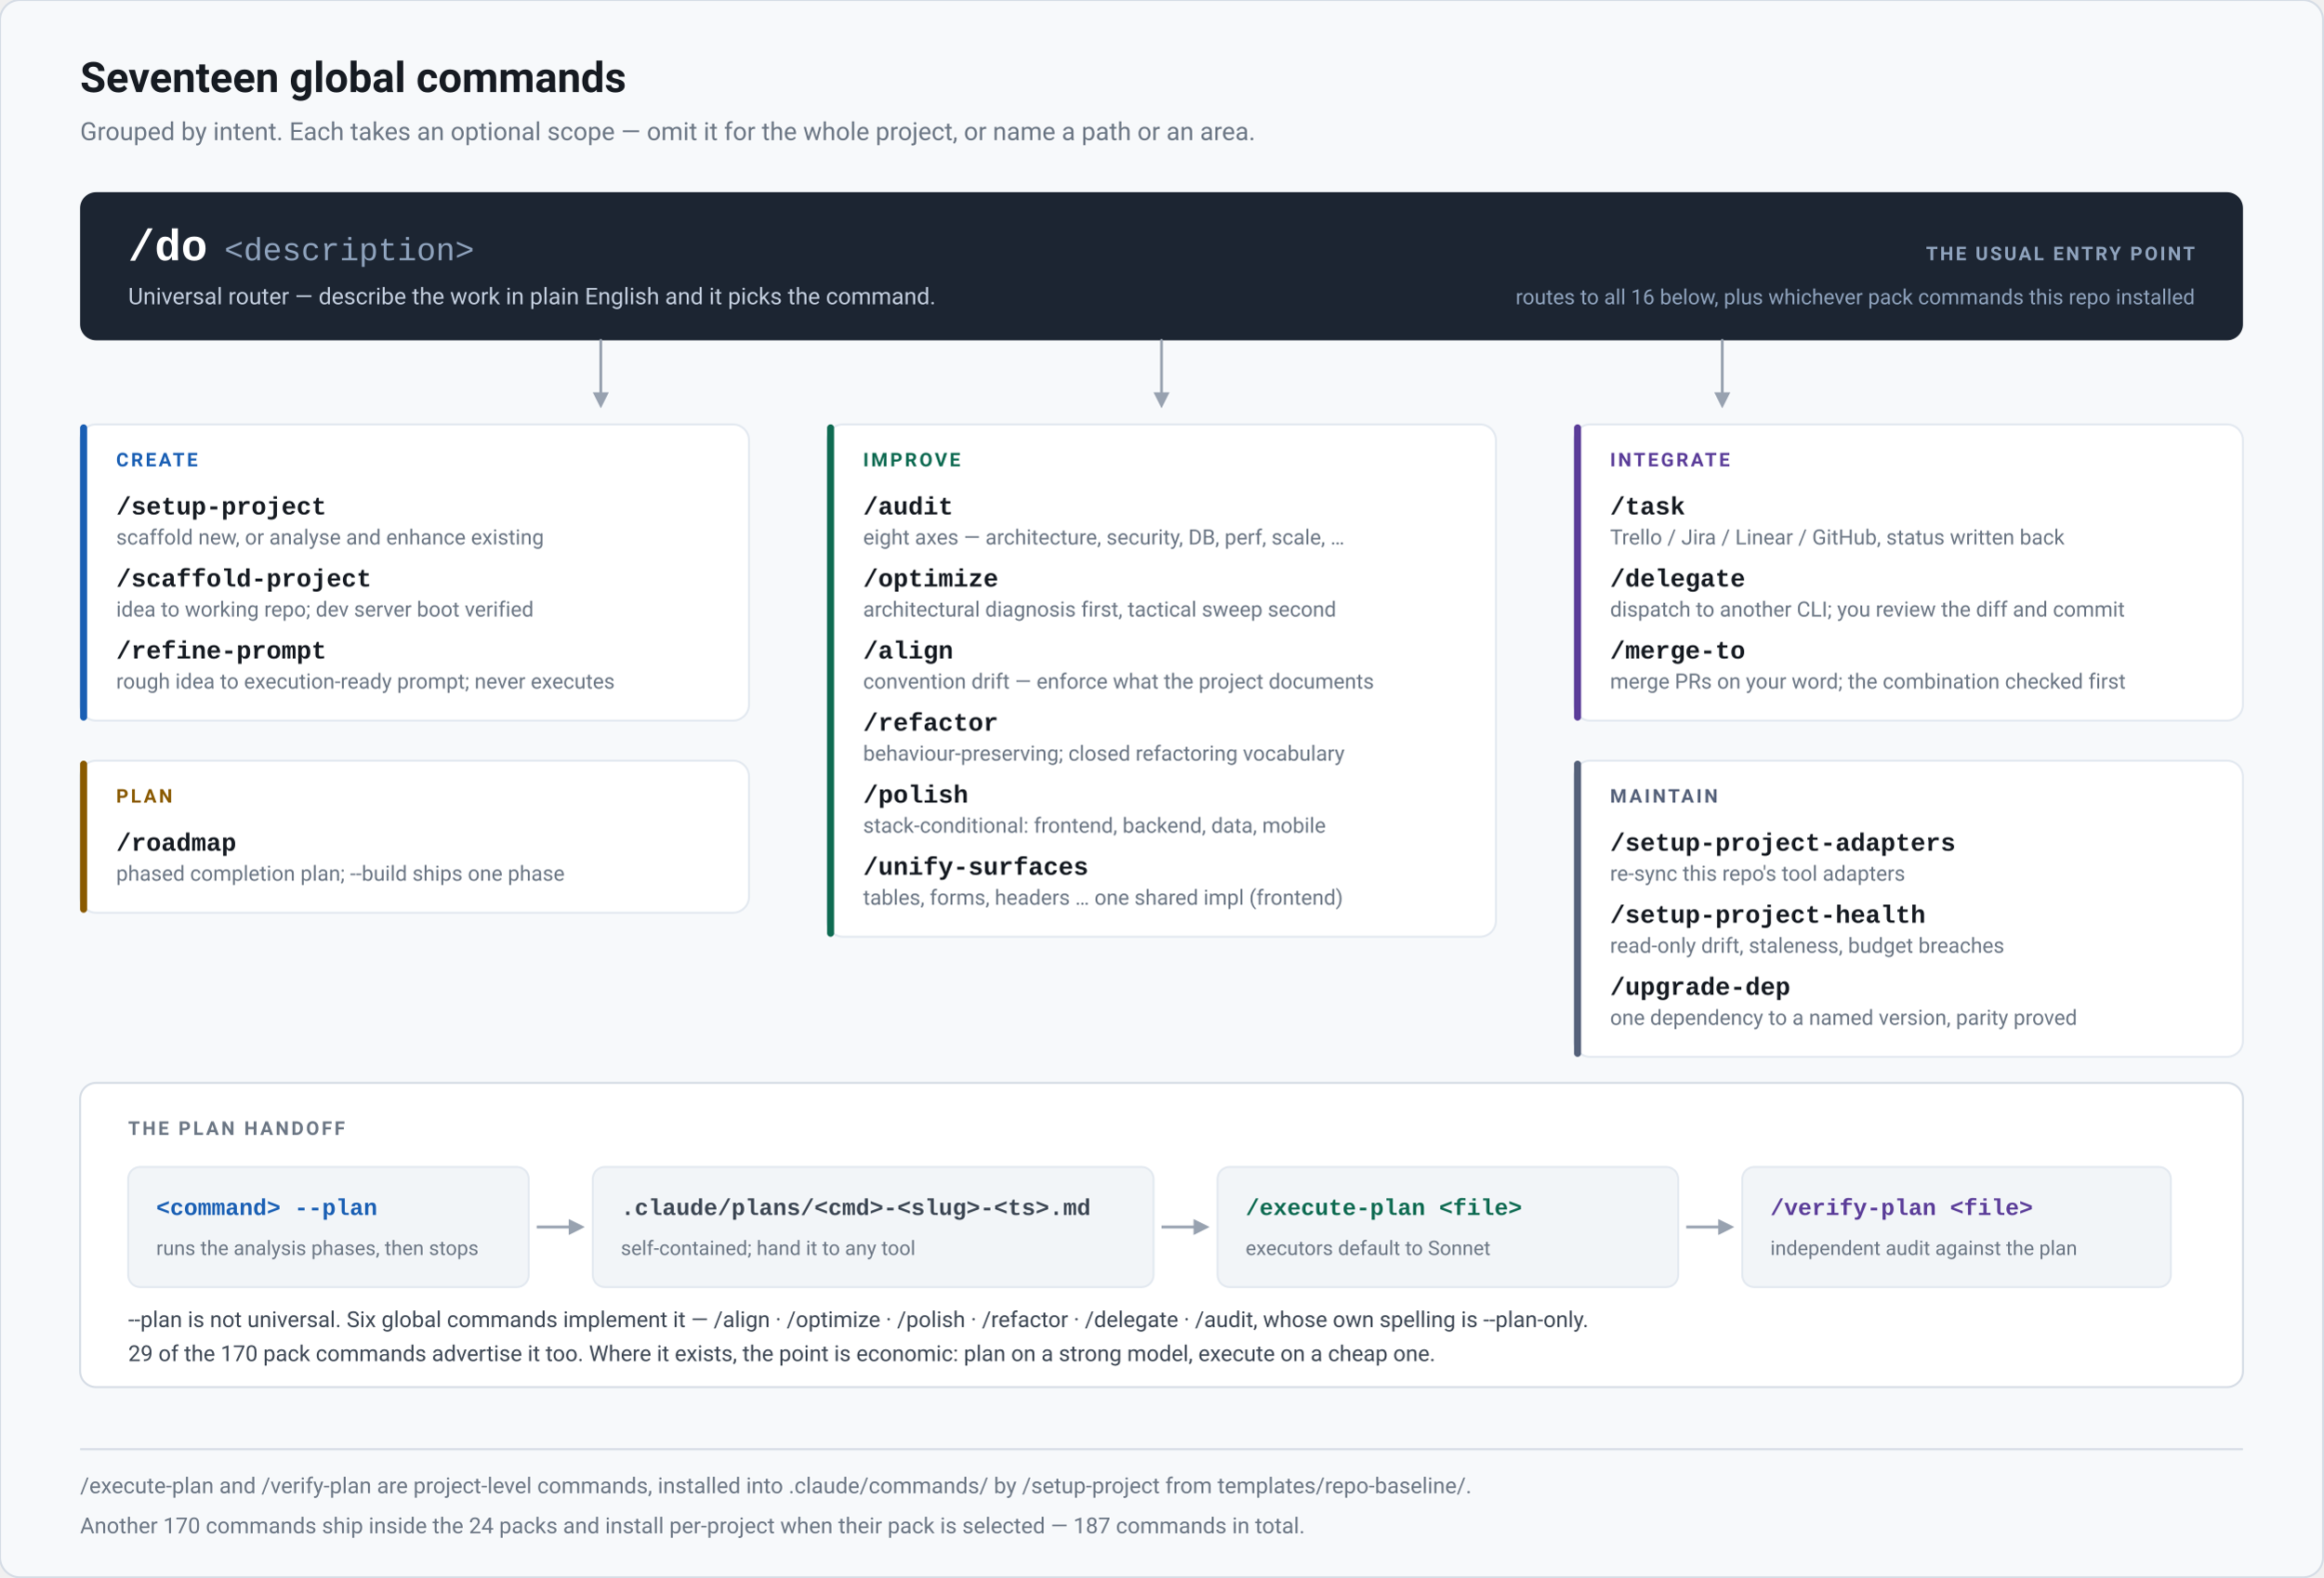
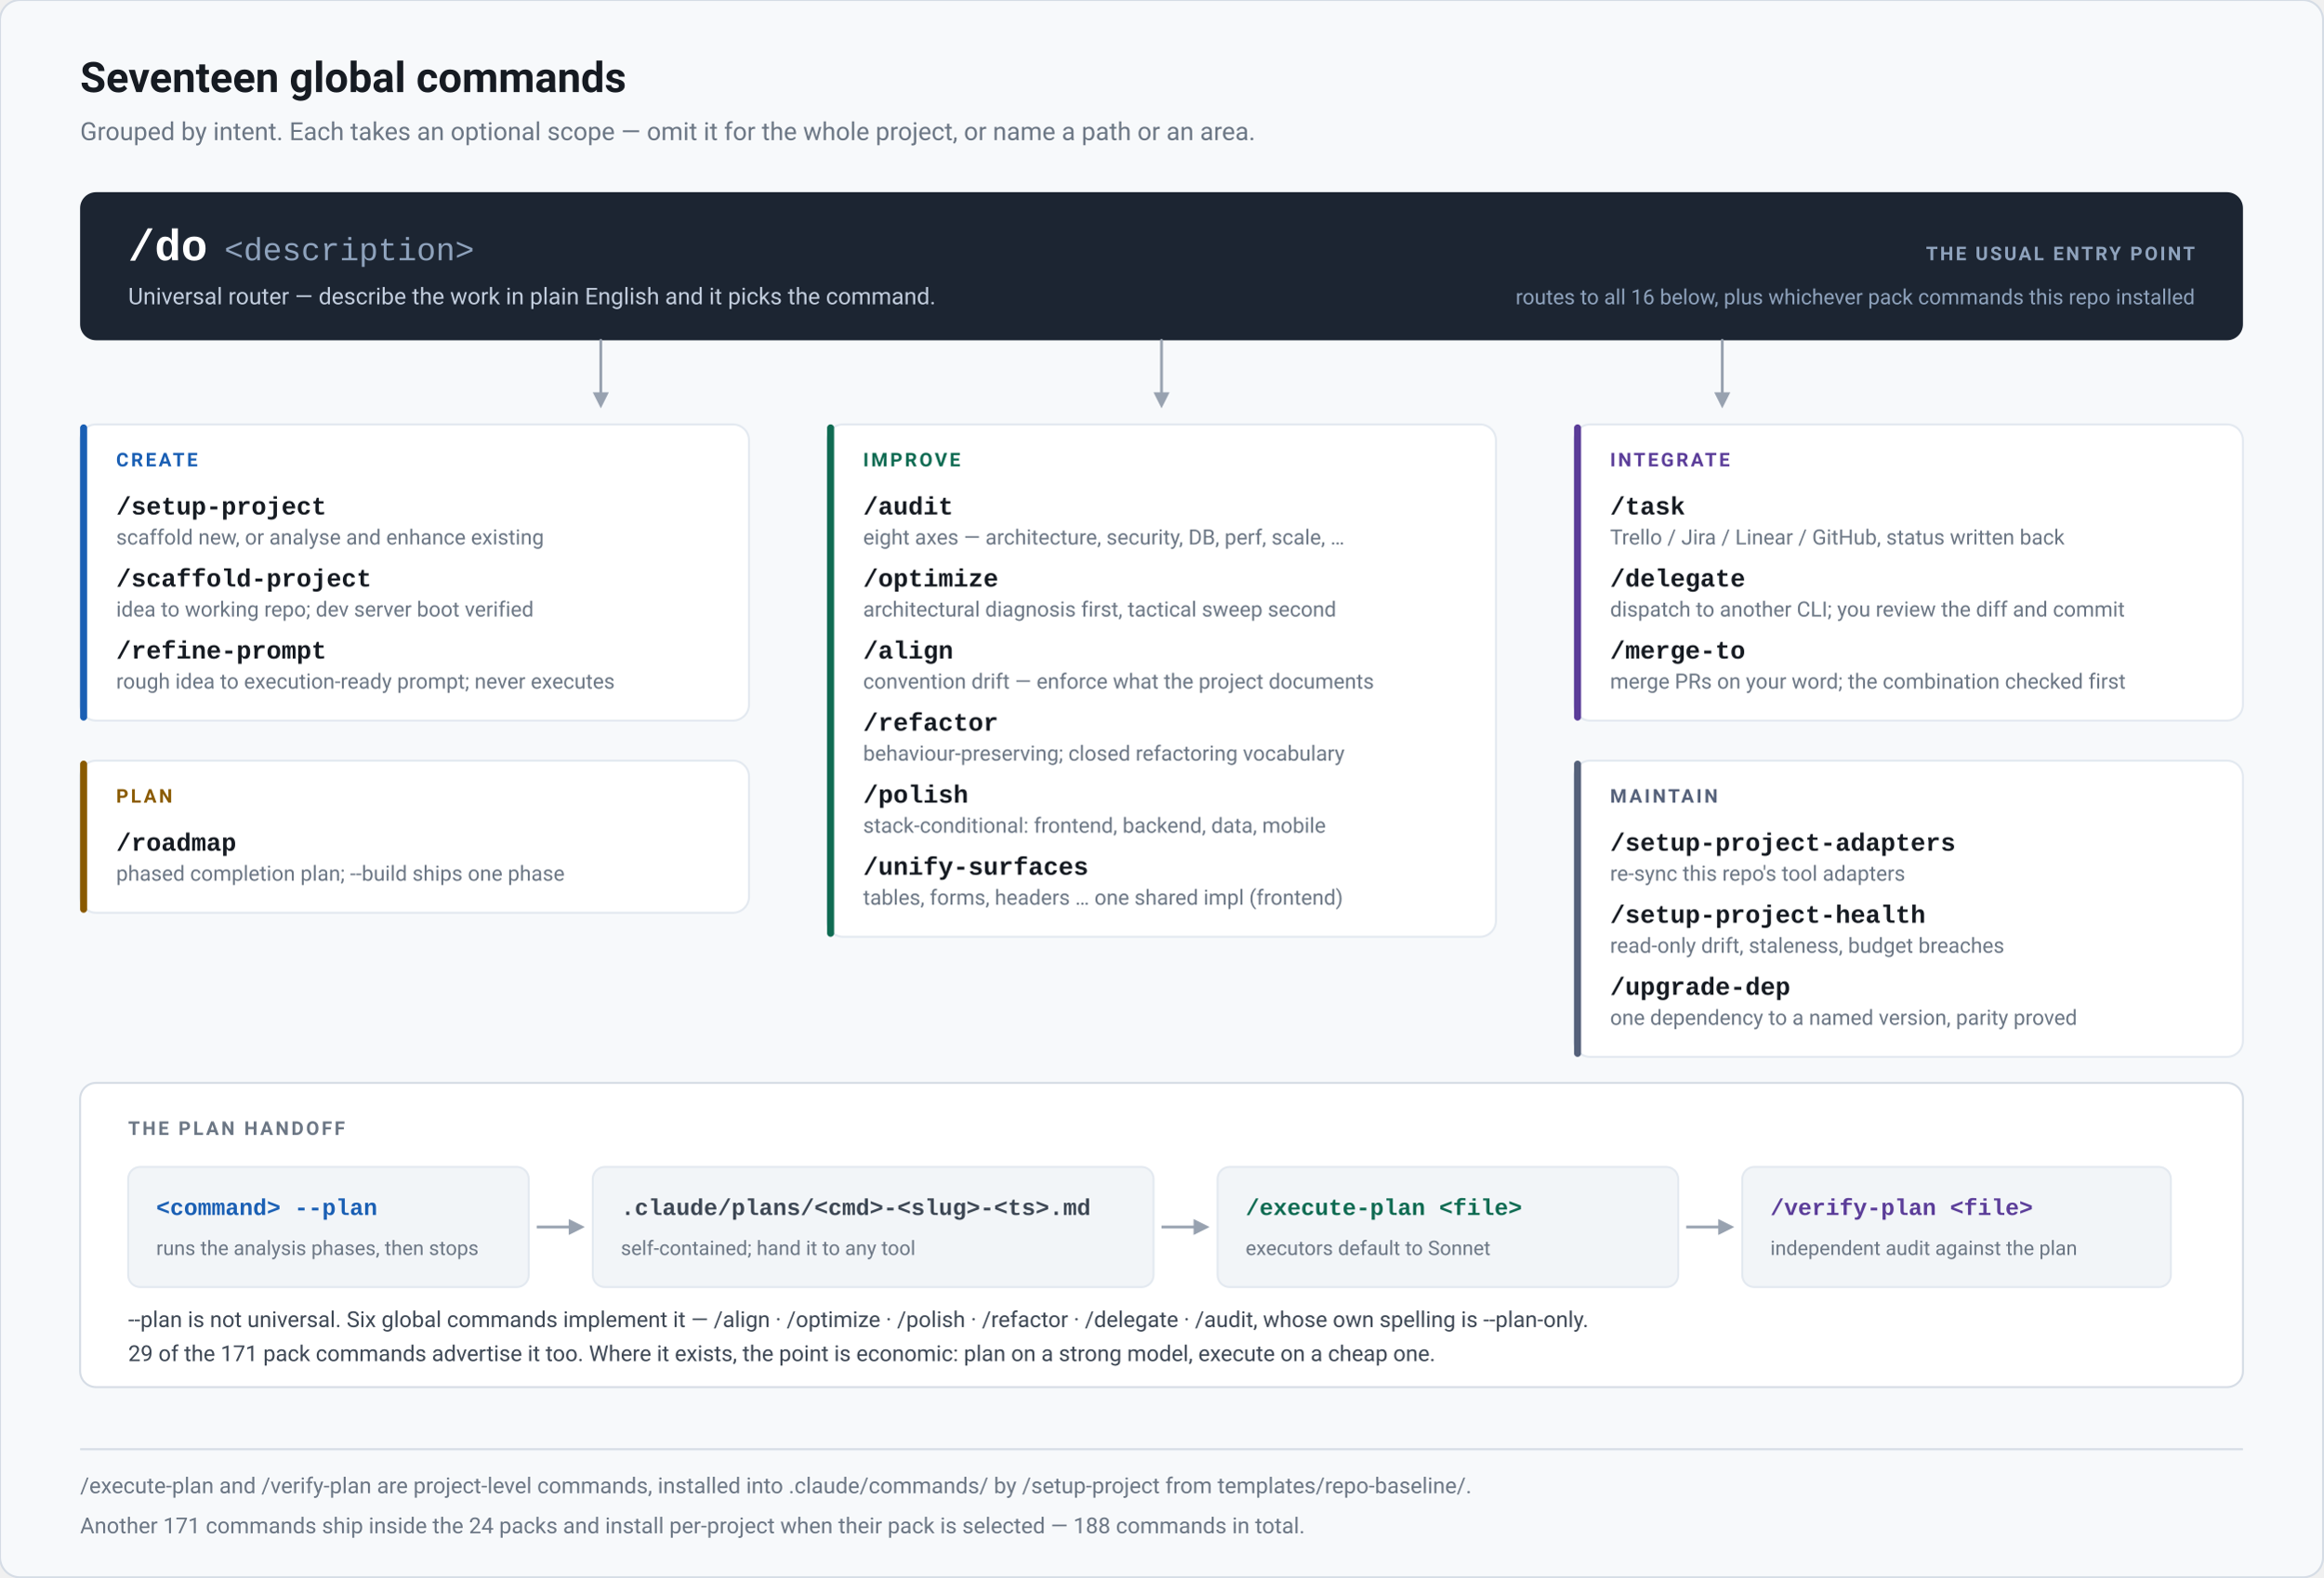
<svg xmlns="http://www.w3.org/2000/svg" width="1160" height="788" viewBox="0 0 1160 788" role="img" aria-label="Refract command map: the seventeen global commands grouped by intent, and the --plan handoff">
  <rect x="0" y="0" width="1160" height="788" rx="10" fill="#f7f9fb" stroke="#d5dce5" stroke-width="1" />
  <text x="40" y="46" font-family="-apple-system,BlinkMacSystemFont,'Segoe UI',Roboto,'Helvetica Neue',Arial,sans-serif" font-size="21" fill="#161b22" font-weight="700">Seventeen global commands</text>
  <text x="40" y="70" font-family="-apple-system,BlinkMacSystemFont,'Segoe UI',Roboto,'Helvetica Neue',Arial,sans-serif" font-size="12.5" fill="#6b7684" font-weight="400">Grouped by intent. Each takes an optional scope — omit it for the whole project, or name a path or an area.</text>
  <rect x="40" y="96" width="1080" height="74" rx="8" fill="#1c2532" />
  <text x="64" y="130" font-family="ui-monospace,SFMono-Regular,'SF Mono',Menlo,Consolas,'Liberation Mono',monospace" font-size="22" fill="#ffffff" font-weight="700">/do</text>
  <text x="112" y="130" font-family="ui-monospace,SFMono-Regular,'SF Mono',Menlo,Consolas,'Liberation Mono',monospace" font-size="16" fill="#8fa3bd" font-weight="500">&lt;description&gt;</text>
  <text x="64" y="152" font-family="-apple-system,BlinkMacSystemFont,'Segoe UI',Roboto,'Helvetica Neue',Arial,sans-serif" font-size="11.5" fill="#c3cede" font-weight="400">Universal router — describe the work in plain English and it picks the command.</text>
  <text x="1096" y="130" font-family="-apple-system,BlinkMacSystemFont,'Segoe UI',Roboto,'Helvetica Neue',Arial,sans-serif" font-size="9.5" fill="#8fa3bd" font-weight="700" text-anchor="end" letter-spacing="1.1">THE USUAL ENTRY POINT</text>
  <text x="1096" y="152" font-family="-apple-system,BlinkMacSystemFont,'Segoe UI',Roboto,'Helvetica Neue',Arial,sans-serif" font-size="10.5" fill="#8fa3bd" font-weight="400" text-anchor="end">routes to all 16 below, plus whichever pack commands this repo installed</text>
  <path d="M 300 170 V 196" fill="none" stroke="#98a2b0" stroke-width="1.4" stroke-linecap="round" stroke-linejoin="round" />
  <path d="M 296 196 L 304 196 L 300 204 Z" fill="#98a2b0" />
  <path d="M 580 170 V 196" fill="none" stroke="#98a2b0" stroke-width="1.4" stroke-linecap="round" stroke-linejoin="round" />
  <path d="M 576 196 L 584 196 L 580 204 Z" fill="#98a2b0" />
  <path d="M 860 170 V 196" fill="none" stroke="#98a2b0" stroke-width="1.4" stroke-linecap="round" stroke-linejoin="round" />
  <path d="M 856 196 L 864 196 L 860 204 Z" fill="#98a2b0" />
  <rect x="40" y="212" width="334" height="148" rx="8" fill="#ffffff" stroke="#e3e9f0" stroke-width="1" />
  <rect x="40" y="212" width="3.5" height="148" rx="1.75" fill="#1a5fb4" />
  <text x="58" y="233" font-family="-apple-system,BlinkMacSystemFont,'Segoe UI',Roboto,'Helvetica Neue',Arial,sans-serif" font-size="9.5" fill="#1a5fb4" font-weight="700" letter-spacing="1.2">CREATE</text>
  <text x="58" y="257" font-family="ui-monospace,SFMono-Regular,'SF Mono',Menlo,Consolas,'Liberation Mono',monospace" font-size="12.5" fill="#161b22" font-weight="600">/setup-project</text>
  <text x="58" y="272" font-family="-apple-system,BlinkMacSystemFont,'Segoe UI',Roboto,'Helvetica Neue',Arial,sans-serif" font-size="10.5" fill="#6b7684" font-weight="400">scaffold new, or analyse and enhance existing</text>
  <text x="58" y="293" font-family="ui-monospace,SFMono-Regular,'SF Mono',Menlo,Consolas,'Liberation Mono',monospace" font-size="12.5" fill="#161b22" font-weight="600">/scaffold-project</text>
  <text x="58" y="308" font-family="-apple-system,BlinkMacSystemFont,'Segoe UI',Roboto,'Helvetica Neue',Arial,sans-serif" font-size="10.5" fill="#6b7684" font-weight="400">idea to working repo; dev server boot verified</text>
  <text x="58" y="329" font-family="ui-monospace,SFMono-Regular,'SF Mono',Menlo,Consolas,'Liberation Mono',monospace" font-size="12.5" fill="#161b22" font-weight="600">/refine-prompt</text>
  <text x="58" y="344" font-family="-apple-system,BlinkMacSystemFont,'Segoe UI',Roboto,'Helvetica Neue',Arial,sans-serif" font-size="10.5" fill="#6b7684" font-weight="400">rough idea to execution-ready prompt; never executes</text>
  <rect x="40" y="380" width="334" height="76" rx="8" fill="#ffffff" stroke="#e3e9f0" stroke-width="1" />
  <rect x="40" y="380" width="3.5" height="76" rx="1.75" fill="#8a5a00" />
  <text x="58" y="401" font-family="-apple-system,BlinkMacSystemFont,'Segoe UI',Roboto,'Helvetica Neue',Arial,sans-serif" font-size="9.5" fill="#8a5a00" font-weight="700" letter-spacing="1.2">PLAN</text>
  <text x="58" y="425" font-family="ui-monospace,SFMono-Regular,'SF Mono',Menlo,Consolas,'Liberation Mono',monospace" font-size="12.5" fill="#161b22" font-weight="600">/roadmap</text>
  <text x="58" y="440" font-family="-apple-system,BlinkMacSystemFont,'Segoe UI',Roboto,'Helvetica Neue',Arial,sans-serif" font-size="10.5" fill="#6b7684" font-weight="400">phased completion plan; --build ships one phase</text>
  <rect x="413" y="212" width="334" height="256" rx="8" fill="#ffffff" stroke="#e3e9f0" stroke-width="1" />
  <rect x="413" y="212" width="3.5" height="256" rx="1.75" fill="#0f6b52" />
  <text x="431" y="233" font-family="-apple-system,BlinkMacSystemFont,'Segoe UI',Roboto,'Helvetica Neue',Arial,sans-serif" font-size="9.5" fill="#0f6b52" font-weight="700" letter-spacing="1.2">IMPROVE</text>
  <text x="431" y="257" font-family="ui-monospace,SFMono-Regular,'SF Mono',Menlo,Consolas,'Liberation Mono',monospace" font-size="12.5" fill="#161b22" font-weight="600">/audit</text>
  <text x="431" y="272" font-family="-apple-system,BlinkMacSystemFont,'Segoe UI',Roboto,'Helvetica Neue',Arial,sans-serif" font-size="10.5" fill="#6b7684" font-weight="400">eight axes — architecture, security, DB, perf, scale, …</text>
  <text x="431" y="293" font-family="ui-monospace,SFMono-Regular,'SF Mono',Menlo,Consolas,'Liberation Mono',monospace" font-size="12.5" fill="#161b22" font-weight="600">/optimize</text>
  <text x="431" y="308" font-family="-apple-system,BlinkMacSystemFont,'Segoe UI',Roboto,'Helvetica Neue',Arial,sans-serif" font-size="10.5" fill="#6b7684" font-weight="400">architectural diagnosis first, tactical sweep second</text>
  <text x="431" y="329" font-family="ui-monospace,SFMono-Regular,'SF Mono',Menlo,Consolas,'Liberation Mono',monospace" font-size="12.5" fill="#161b22" font-weight="600">/align</text>
  <text x="431" y="344" font-family="-apple-system,BlinkMacSystemFont,'Segoe UI',Roboto,'Helvetica Neue',Arial,sans-serif" font-size="10.5" fill="#6b7684" font-weight="400">convention drift — enforce what the project documents</text>
  <text x="431" y="365" font-family="ui-monospace,SFMono-Regular,'SF Mono',Menlo,Consolas,'Liberation Mono',monospace" font-size="12.5" fill="#161b22" font-weight="600">/refactor</text>
  <text x="431" y="380" font-family="-apple-system,BlinkMacSystemFont,'Segoe UI',Roboto,'Helvetica Neue',Arial,sans-serif" font-size="10.5" fill="#6b7684" font-weight="400">behaviour-preserving; closed refactoring vocabulary</text>
  <text x="431" y="401" font-family="ui-monospace,SFMono-Regular,'SF Mono',Menlo,Consolas,'Liberation Mono',monospace" font-size="12.5" fill="#161b22" font-weight="600">/polish</text>
  <text x="431" y="416" font-family="-apple-system,BlinkMacSystemFont,'Segoe UI',Roboto,'Helvetica Neue',Arial,sans-serif" font-size="10.5" fill="#6b7684" font-weight="400">stack-conditional: frontend, backend, data, mobile</text>
  <text x="431" y="437" font-family="ui-monospace,SFMono-Regular,'SF Mono',Menlo,Consolas,'Liberation Mono',monospace" font-size="12.5" fill="#161b22" font-weight="600">/unify-surfaces</text>
  <text x="431" y="452" font-family="-apple-system,BlinkMacSystemFont,'Segoe UI',Roboto,'Helvetica Neue',Arial,sans-serif" font-size="10.5" fill="#6b7684" font-weight="400">tables, forms, headers … one shared impl (frontend)</text>
  <rect x="786" y="212" width="334" height="148" rx="8" fill="#ffffff" stroke="#e3e9f0" stroke-width="1" />
  <rect x="786" y="212" width="3.5" height="148" rx="1.75" fill="#5b3d99" />
  <text x="804" y="233" font-family="-apple-system,BlinkMacSystemFont,'Segoe UI',Roboto,'Helvetica Neue',Arial,sans-serif" font-size="9.5" fill="#5b3d99" font-weight="700" letter-spacing="1.2">INTEGRATE</text>
  <text x="804" y="257" font-family="ui-monospace,SFMono-Regular,'SF Mono',Menlo,Consolas,'Liberation Mono',monospace" font-size="12.5" fill="#161b22" font-weight="600">/task</text>
  <text x="804" y="272" font-family="-apple-system,BlinkMacSystemFont,'Segoe UI',Roboto,'Helvetica Neue',Arial,sans-serif" font-size="10.5" fill="#6b7684" font-weight="400">Trello / Jira / Linear / GitHub, status written back</text>
  <text x="804" y="293" font-family="ui-monospace,SFMono-Regular,'SF Mono',Menlo,Consolas,'Liberation Mono',monospace" font-size="12.5" fill="#161b22" font-weight="600">/delegate</text>
  <text x="804" y="308" font-family="-apple-system,BlinkMacSystemFont,'Segoe UI',Roboto,'Helvetica Neue',Arial,sans-serif" font-size="10.5" fill="#6b7684" font-weight="400">dispatch to another CLI; you review the diff and commit</text>
  <text x="804" y="329" font-family="ui-monospace,SFMono-Regular,'SF Mono',Menlo,Consolas,'Liberation Mono',monospace" font-size="12.5" fill="#161b22" font-weight="600">/merge-to</text>
  <text x="804" y="344" font-family="-apple-system,BlinkMacSystemFont,'Segoe UI',Roboto,'Helvetica Neue',Arial,sans-serif" font-size="10.5" fill="#6b7684" font-weight="400">merge PRs on your word; the combination checked first</text>
  <rect x="786" y="380" width="334" height="148" rx="8" fill="#ffffff" stroke="#e3e9f0" stroke-width="1" />
  <rect x="786" y="380" width="3.5" height="148" rx="1.75" fill="#55617a" />
  <text x="804" y="401" font-family="-apple-system,BlinkMacSystemFont,'Segoe UI',Roboto,'Helvetica Neue',Arial,sans-serif" font-size="9.5" fill="#55617a" font-weight="700" letter-spacing="1.2">MAINTAIN</text>
  <text x="804" y="425" font-family="ui-monospace,SFMono-Regular,'SF Mono',Menlo,Consolas,'Liberation Mono',monospace" font-size="12.5" fill="#161b22" font-weight="600">/setup-project-adapters</text>
  <text x="804" y="440" font-family="-apple-system,BlinkMacSystemFont,'Segoe UI',Roboto,'Helvetica Neue',Arial,sans-serif" font-size="10.5" fill="#6b7684" font-weight="400">re-sync this repo's tool adapters</text>
  <text x="804" y="461" font-family="ui-monospace,SFMono-Regular,'SF Mono',Menlo,Consolas,'Liberation Mono',monospace" font-size="12.5" fill="#161b22" font-weight="600">/setup-project-health</text>
  <text x="804" y="476" font-family="-apple-system,BlinkMacSystemFont,'Segoe UI',Roboto,'Helvetica Neue',Arial,sans-serif" font-size="10.5" fill="#6b7684" font-weight="400">read-only drift, staleness, budget breaches</text>
  <text x="804" y="497" font-family="ui-monospace,SFMono-Regular,'SF Mono',Menlo,Consolas,'Liberation Mono',monospace" font-size="12.5" fill="#161b22" font-weight="600">/upgrade-dep</text>
  <text x="804" y="512" font-family="-apple-system,BlinkMacSystemFont,'Segoe UI',Roboto,'Helvetica Neue',Arial,sans-serif" font-size="10.5" fill="#6b7684" font-weight="400">one dependency to a named version, parity proved</text>
  <rect x="40" y="541" width="1080" height="152" rx="8" fill="#ffffff" stroke="#d5dce5" stroke-width="1" />
  <text x="64" y="567" font-family="-apple-system,BlinkMacSystemFont,'Segoe UI',Roboto,'Helvetica Neue',Arial,sans-serif" font-size="9.5" fill="#6b7684" font-weight="700" letter-spacing="1.2">THE PLAN HANDOFF</text>
  <rect x="64" y="583" width="200" height="60" rx="6" fill="#f2f5f8" stroke="#e3e9f0" stroke-width="1" />
  <text x="78" y="607" font-family="ui-monospace,SFMono-Regular,'SF Mono',Menlo,Consolas,'Liberation Mono',monospace" font-size="11.5" fill="#1a5fb4" font-weight="600">&lt;command&gt; --plan</text>
  <text x="78" y="627" font-family="-apple-system,BlinkMacSystemFont,'Segoe UI',Roboto,'Helvetica Neue',Arial,sans-serif" font-size="10" fill="#6b7684" font-weight="400">runs the analysis phases, then stops</text>
  <rect x="296" y="583" width="280" height="60" rx="6" fill="#f2f5f8" stroke="#e3e9f0" stroke-width="1" />
  <text x="310" y="607" font-family="ui-monospace,SFMono-Regular,'SF Mono',Menlo,Consolas,'Liberation Mono',monospace" font-size="11.5" fill="#3d4754" font-weight="600">.claude/plans/&lt;cmd&gt;-&lt;slug&gt;-&lt;ts&gt;.md</text>
  <text x="310" y="627" font-family="-apple-system,BlinkMacSystemFont,'Segoe UI',Roboto,'Helvetica Neue',Arial,sans-serif" font-size="10" fill="#6b7684" font-weight="400">self-contained; hand it to any tool</text>
  <rect x="608" y="583" width="230" height="60" rx="6" fill="#f2f5f8" stroke="#e3e9f0" stroke-width="1" />
  <text x="622" y="607" font-family="ui-monospace,SFMono-Regular,'SF Mono',Menlo,Consolas,'Liberation Mono',monospace" font-size="11.5" fill="#0f6b52" font-weight="600">/execute-plan &lt;file&gt;</text>
  <text x="622" y="627" font-family="-apple-system,BlinkMacSystemFont,'Segoe UI',Roboto,'Helvetica Neue',Arial,sans-serif" font-size="10" fill="#6b7684" font-weight="400">executors default to Sonnet</text>
  <rect x="870" y="583" width="214" height="60" rx="6" fill="#f2f5f8" stroke="#e3e9f0" stroke-width="1" />
  <text x="884" y="607" font-family="ui-monospace,SFMono-Regular,'SF Mono',Menlo,Consolas,'Liberation Mono',monospace" font-size="11.5" fill="#5b3d99" font-weight="600">/verify-plan &lt;file&gt;</text>
  <text x="884" y="627" font-family="-apple-system,BlinkMacSystemFont,'Segoe UI',Roboto,'Helvetica Neue',Arial,sans-serif" font-size="10" fill="#6b7684" font-weight="400">independent audit against the plan</text>
  <line x1="268" y1="613" x2="286" y2="613" stroke="#98a2b0" stroke-width="1.4" />
  <path d="M 284 609 L 284 617 L 292 613 Z" fill="#98a2b0" />
  <line x1="580" y1="613" x2="598" y2="613" stroke="#98a2b0" stroke-width="1.4" />
  <path d="M 596 609 L 596 617 L 604 613 Z" fill="#98a2b0" />
  <line x1="842" y1="613" x2="860" y2="613" stroke="#98a2b0" stroke-width="1.4" />
  <path d="M 858 609 L 858 617 L 866 613 Z" fill="#98a2b0" />
  <text x="64" y="663" font-family="-apple-system,BlinkMacSystemFont,'Segoe UI',Roboto,'Helvetica Neue',Arial,sans-serif" font-size="11" fill="#3d4754" font-weight="400">--plan is not universal. Six global commands implement it — /align · /optimize · /polish · /refactor · /delegate · /audit, whose own spelling is --plan-only.</text>
-   <text x="64" y="680" font-family="-apple-system,BlinkMacSystemFont,'Segoe UI',Roboto,'Helvetica Neue',Arial,sans-serif" font-size="11" fill="#3d4754" font-weight="400">29 of the 170 pack commands advertise it too. Where it exists, the point is economic: plan on a strong model, execute on a cheap one.</text>
+   <text x="64" y="680" font-family="-apple-system,BlinkMacSystemFont,'Segoe UI',Roboto,'Helvetica Neue',Arial,sans-serif" font-size="11" fill="#3d4754" font-weight="400">29 of the 171 pack commands advertise it too. Where it exists, the point is economic: plan on a strong model, execute on a cheap one.</text>
  <line x1="40" y1="724" x2="1120" y2="724" stroke="#d5dce5" stroke-width="1" />
  <text x="40" y="746" font-family="-apple-system,BlinkMacSystemFont,'Segoe UI',Roboto,'Helvetica Neue',Arial,sans-serif" font-size="11" fill="#6b7684" font-weight="400">/execute-plan and /verify-plan are project-level commands, installed into .claude/commands/ by /setup-project from templates/repo-baseline/.</text>
-   <text x="40" y="766" font-family="-apple-system,BlinkMacSystemFont,'Segoe UI',Roboto,'Helvetica Neue',Arial,sans-serif" font-size="11" fill="#6b7684" font-weight="400">Another 170 commands ship inside the 24 packs and install per-project when their pack is selected — 187 commands in total.</text>
+   <text x="40" y="766" font-family="-apple-system,BlinkMacSystemFont,'Segoe UI',Roboto,'Helvetica Neue',Arial,sans-serif" font-size="11" fill="#6b7684" font-weight="400">Another 171 commands ship inside the 24 packs and install per-project when their pack is selected — 188 commands in total.</text>
</svg>
